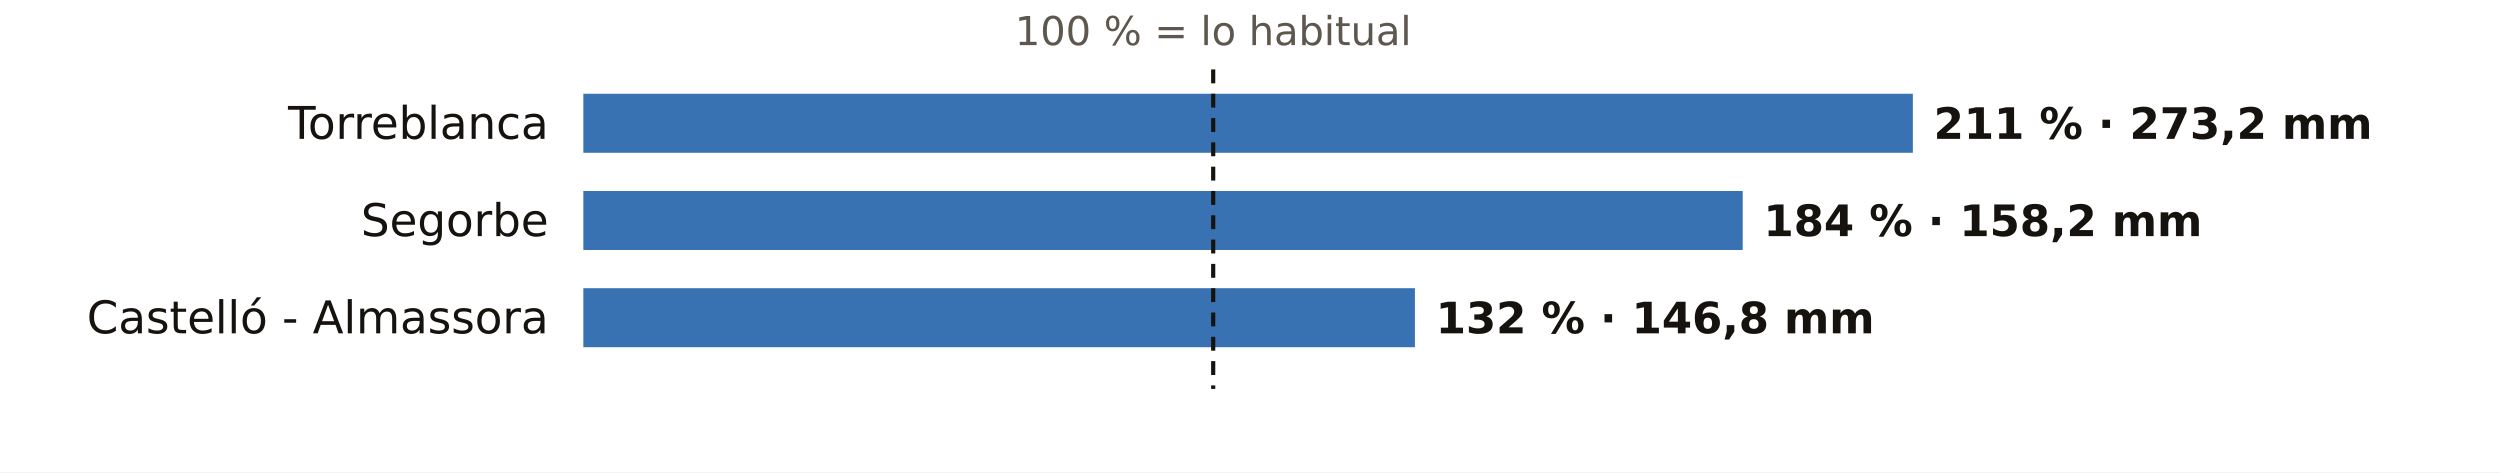
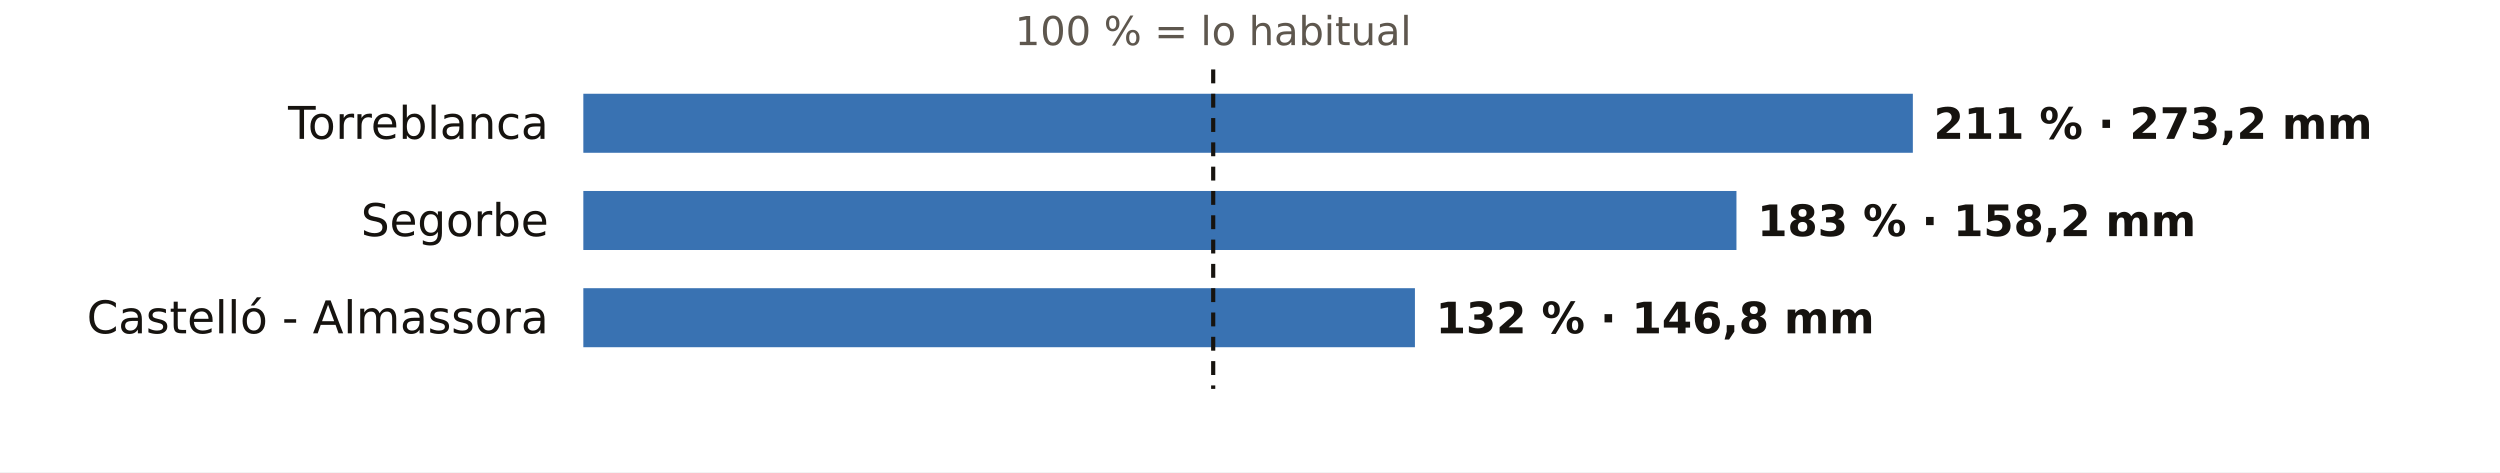
<svg xmlns="http://www.w3.org/2000/svg" viewBox="0 0 720 136" width="720" height="136" role="img" aria-label="El otoño en los pluviómetros de AEMET de Castellón: % de lo habitual">
  <rect width="720" height="136" fill="#FFFFFF" />
  <text x="349.4" y="13.0" font-size="11.5" fill="#5E574E" text-anchor="middle" font-weight="400" font-family="Public Sans, DejaVu Sans, Arial, sans-serif">100 % = lo habitual</text>
  <text x="158.0" y="40.0" font-size="13" fill="#16130F" text-anchor="end" font-weight="500" font-family="Public Sans, DejaVu Sans, Arial, sans-serif">Torreblanca</text>
  <rect x="168" y="27" width="382.9" height="17" fill="#1F5FA8" opacity="0.88" />
  <text x="556.9" y="40.0" font-size="12.5" fill="#16130F" text-anchor="start" font-weight="600" font-family="Public Sans, DejaVu Sans, Arial, sans-serif">211 % · 273,2 mm</text>
  <text x="158.0" y="68.0" font-size="13" fill="#16130F" text-anchor="end" font-weight="500" font-family="Public Sans, DejaVu Sans, Arial, sans-serif">Segorbe</text>
-   <rect x="168" y="55" width="333.9" height="17" fill="#1F5FA8" opacity="0.88" />
-   <text x="507.9" y="68.0" font-size="12.5" fill="#16130F" text-anchor="start" font-weight="600" font-family="Public Sans, DejaVu Sans, Arial, sans-serif">184 % · 158,2 mm</text>
+   <rect x="168" y="55" width="332.1" height="17" fill="#1F5FA8" opacity="0.88" />
+   <text x="506.1" y="68.0" font-size="12.5" fill="#16130F" text-anchor="start" font-weight="600" font-family="Public Sans, DejaVu Sans, Arial, sans-serif">183 % · 158,2 mm</text>
  <text x="158.0" y="96.0" font-size="13" fill="#16130F" text-anchor="end" font-weight="500" font-family="Public Sans, DejaVu Sans, Arial, sans-serif">Castelló - Almassora</text>
  <rect x="168" y="83" width="239.5" height="17" fill="#1F5FA8" opacity="0.88" />
  <text x="413.5" y="96.0" font-size="12.5" fill="#16130F" text-anchor="start" font-weight="600" font-family="Public Sans, DejaVu Sans, Arial, sans-serif">132 % · 146,8 mm</text>
  <line x1="349.4" x2="349.4" y1="20" y2="112" stroke="#16130F" stroke-width="1.2" stroke-dasharray="4 3" />
</svg>
